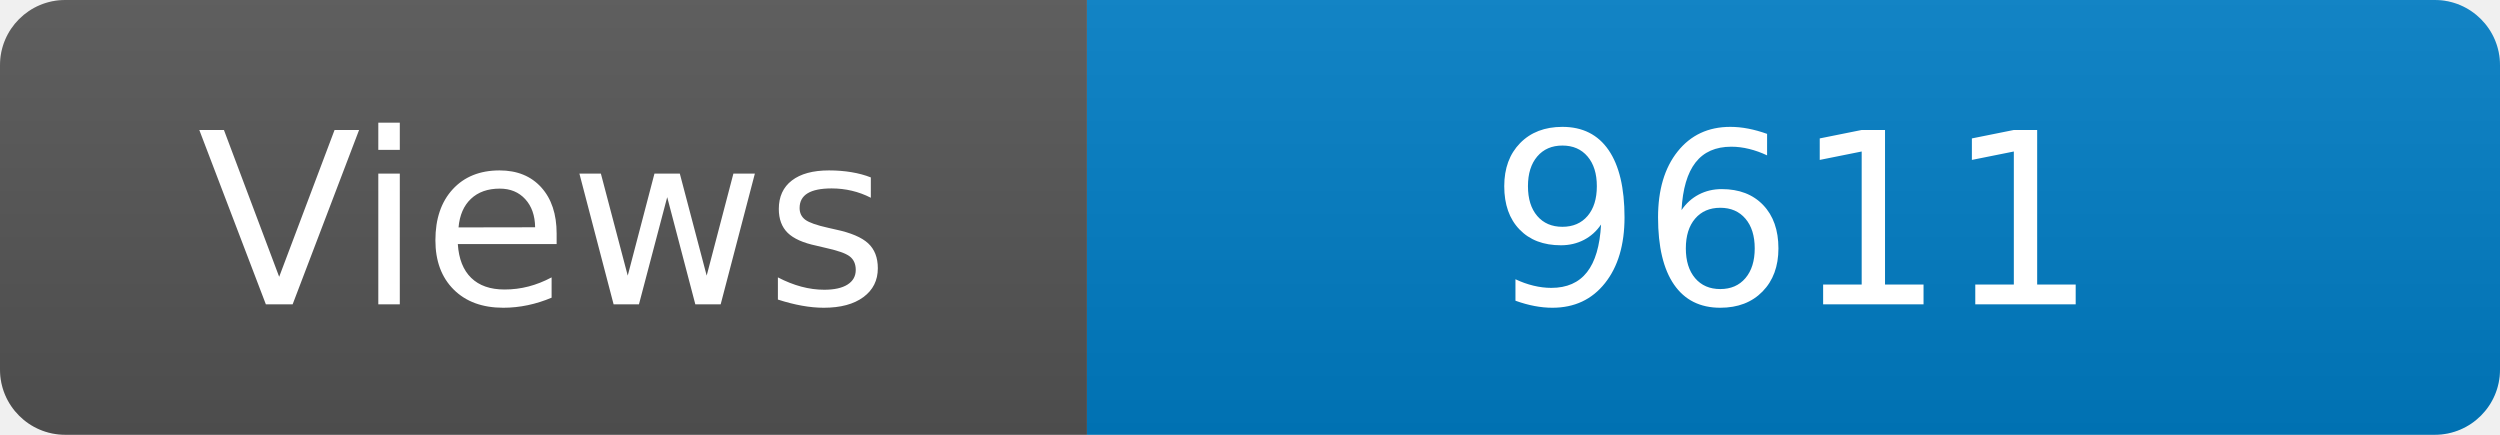
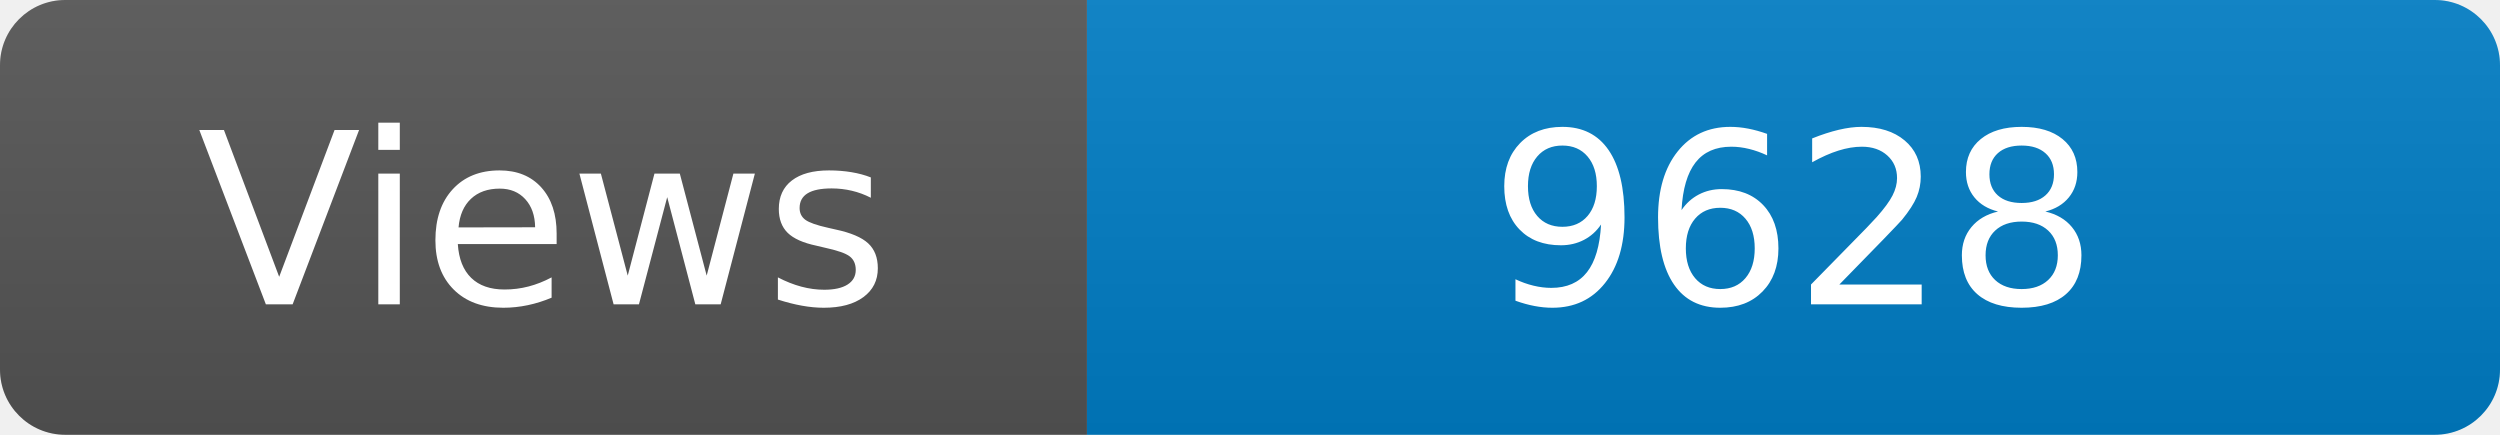
<svg xmlns="http://www.w3.org/2000/svg" width="115" height="20" role="img" aria-label="Maintained?: yes">
  <linearGradient id="s" x2="0" y2="100%">
    <stop offset="0" stop-color="#bbb" stop-opacity=".1" />
    <stop offset="1" stop-opacity=".1" />
  </linearGradient>
  <clipPath id="r">
    <rect width="115" height="20" rx="3" fill="#fff" />
  </clipPath>
  <g clip-path="url(#r)">
    <rect width="50" height="20" fill="#555" />
    <rect x="50" width="160" height="20" fill="#007ec6" />
    <rect width="115" height="20" fill="url(#s)" />
  </g>
  <g fill="#fff" text-anchor="middle" font-family="Verdana,Geneva,DejaVu Sans,sans-serif" font-size="110">
    <text x="250" y="140" transform="scale(.1)" fill="#fff">Views</text>
-     <text x="825" y="140" transform="scale(.1)" fill="#fff">9611</text>
+     <text x="825" y="140" transform="scale(.1)" fill="#fff">9628</text>
  </g>
</svg>
